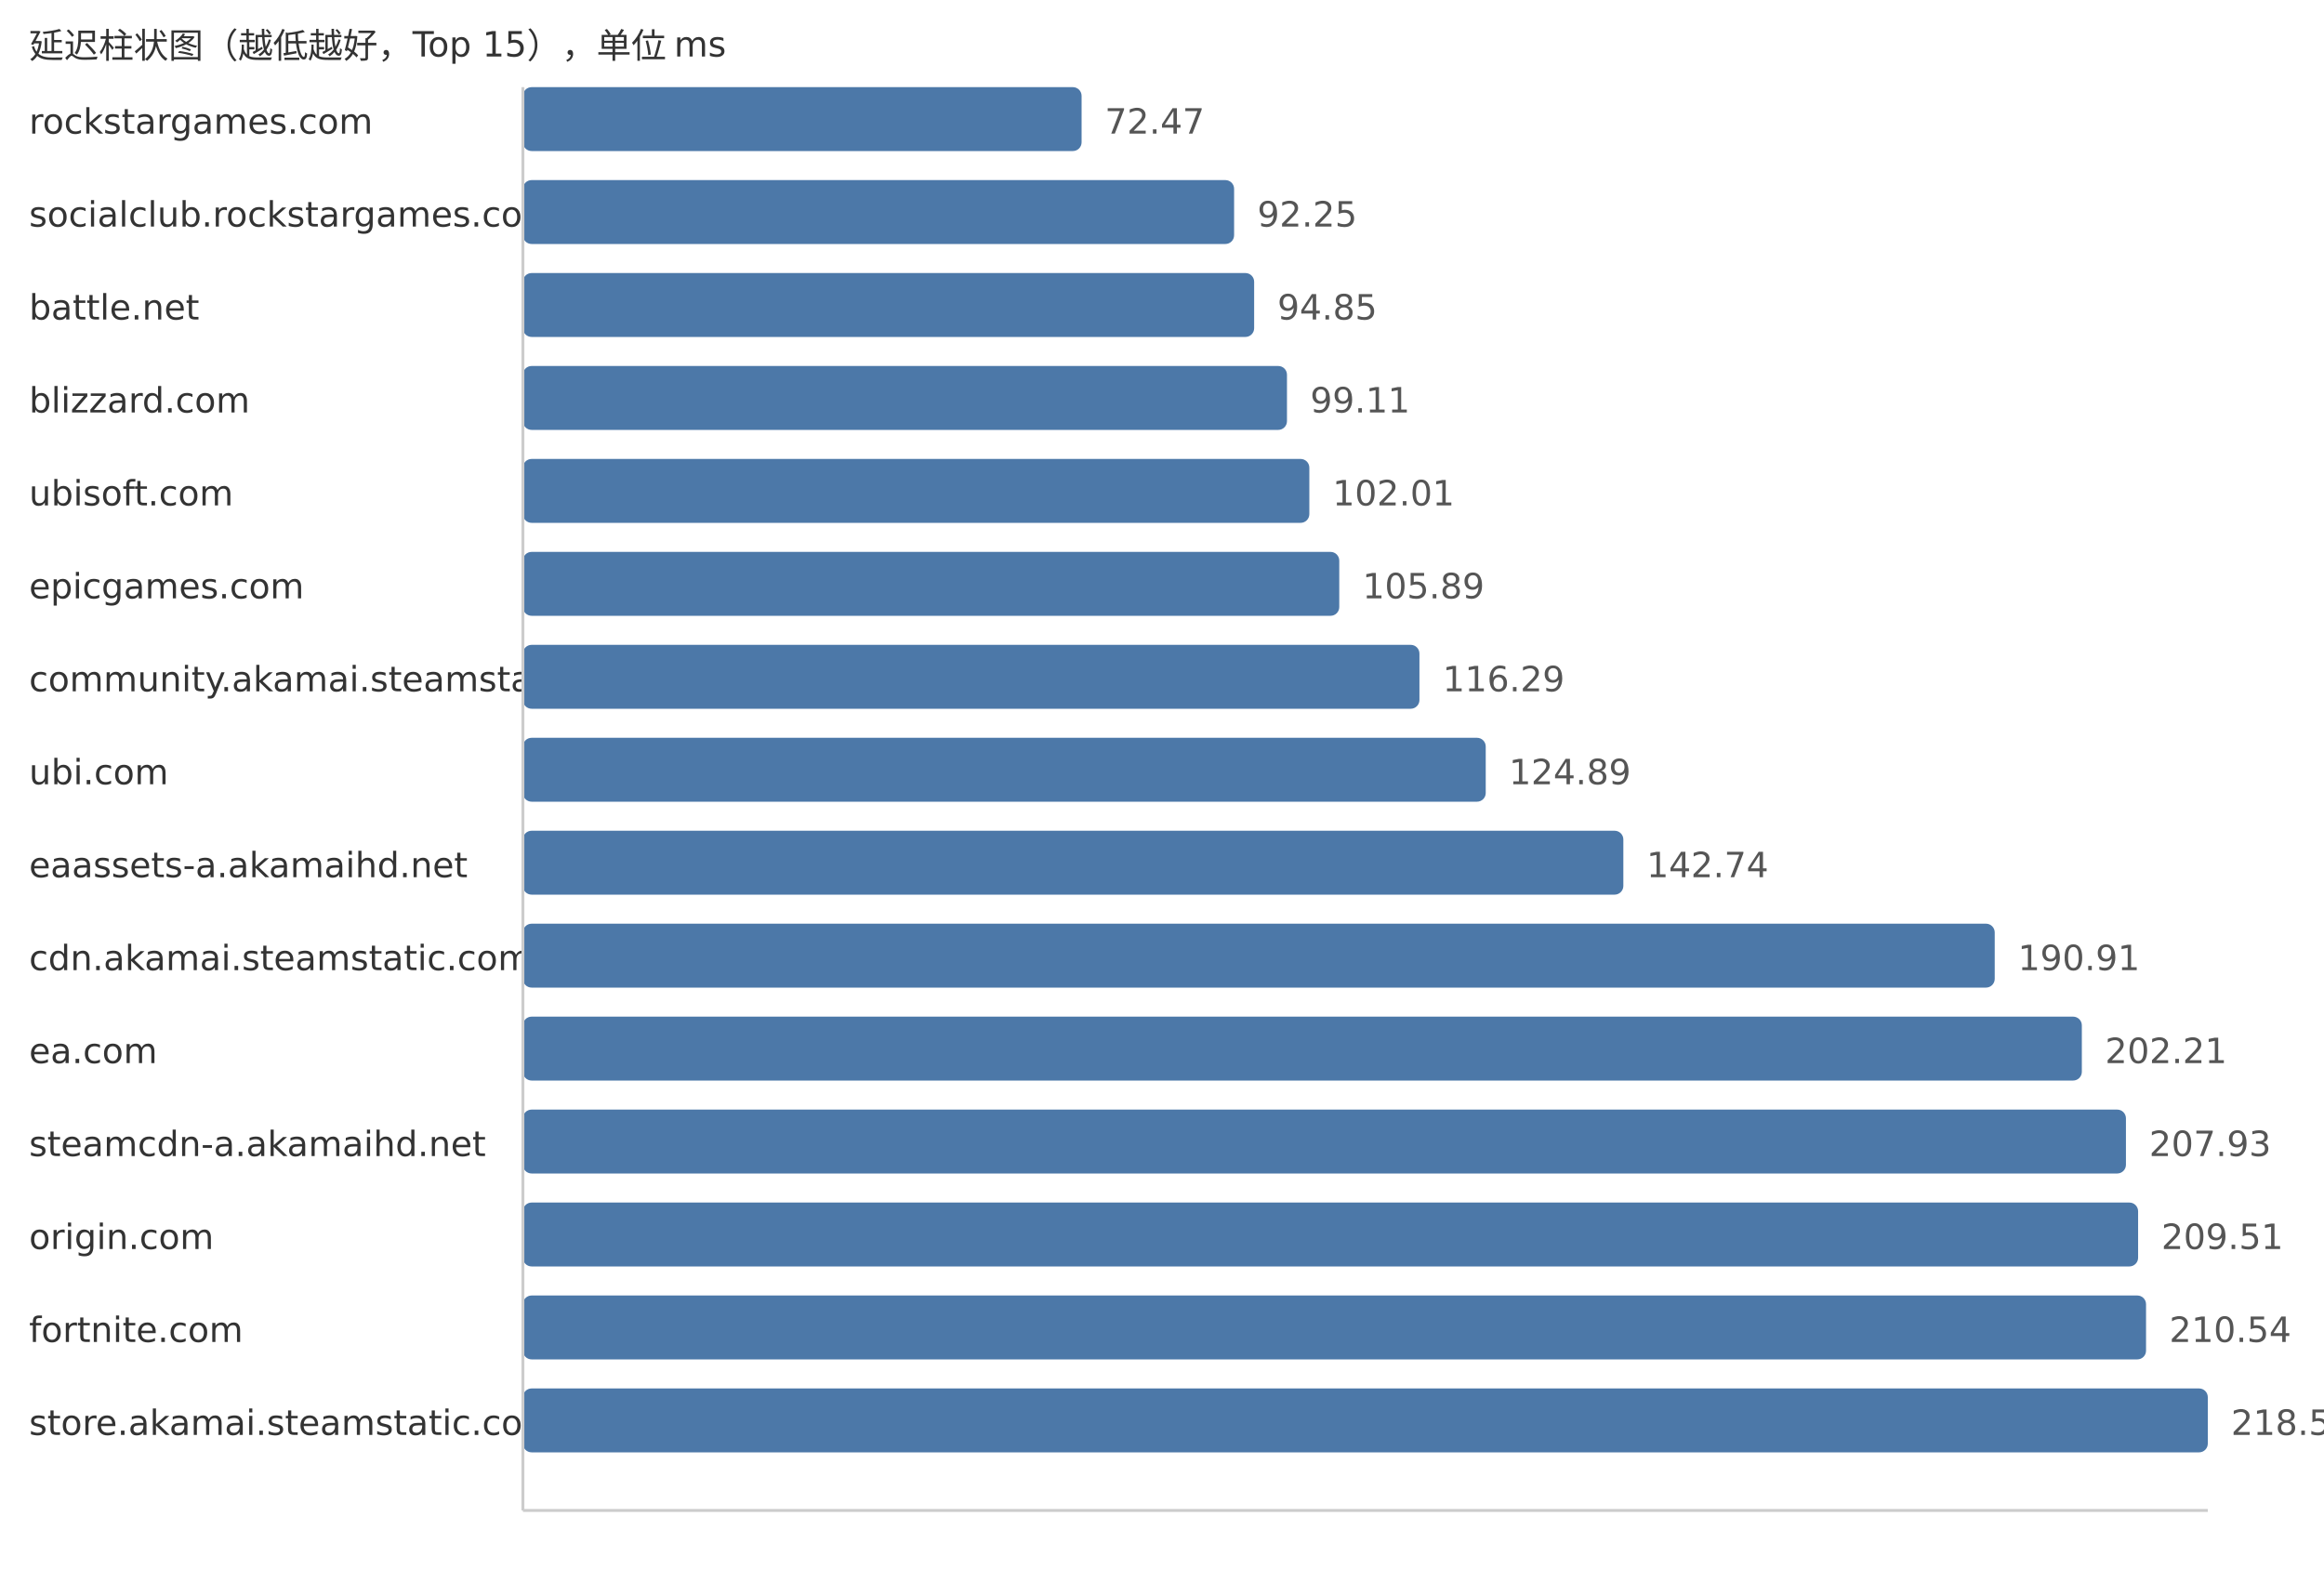
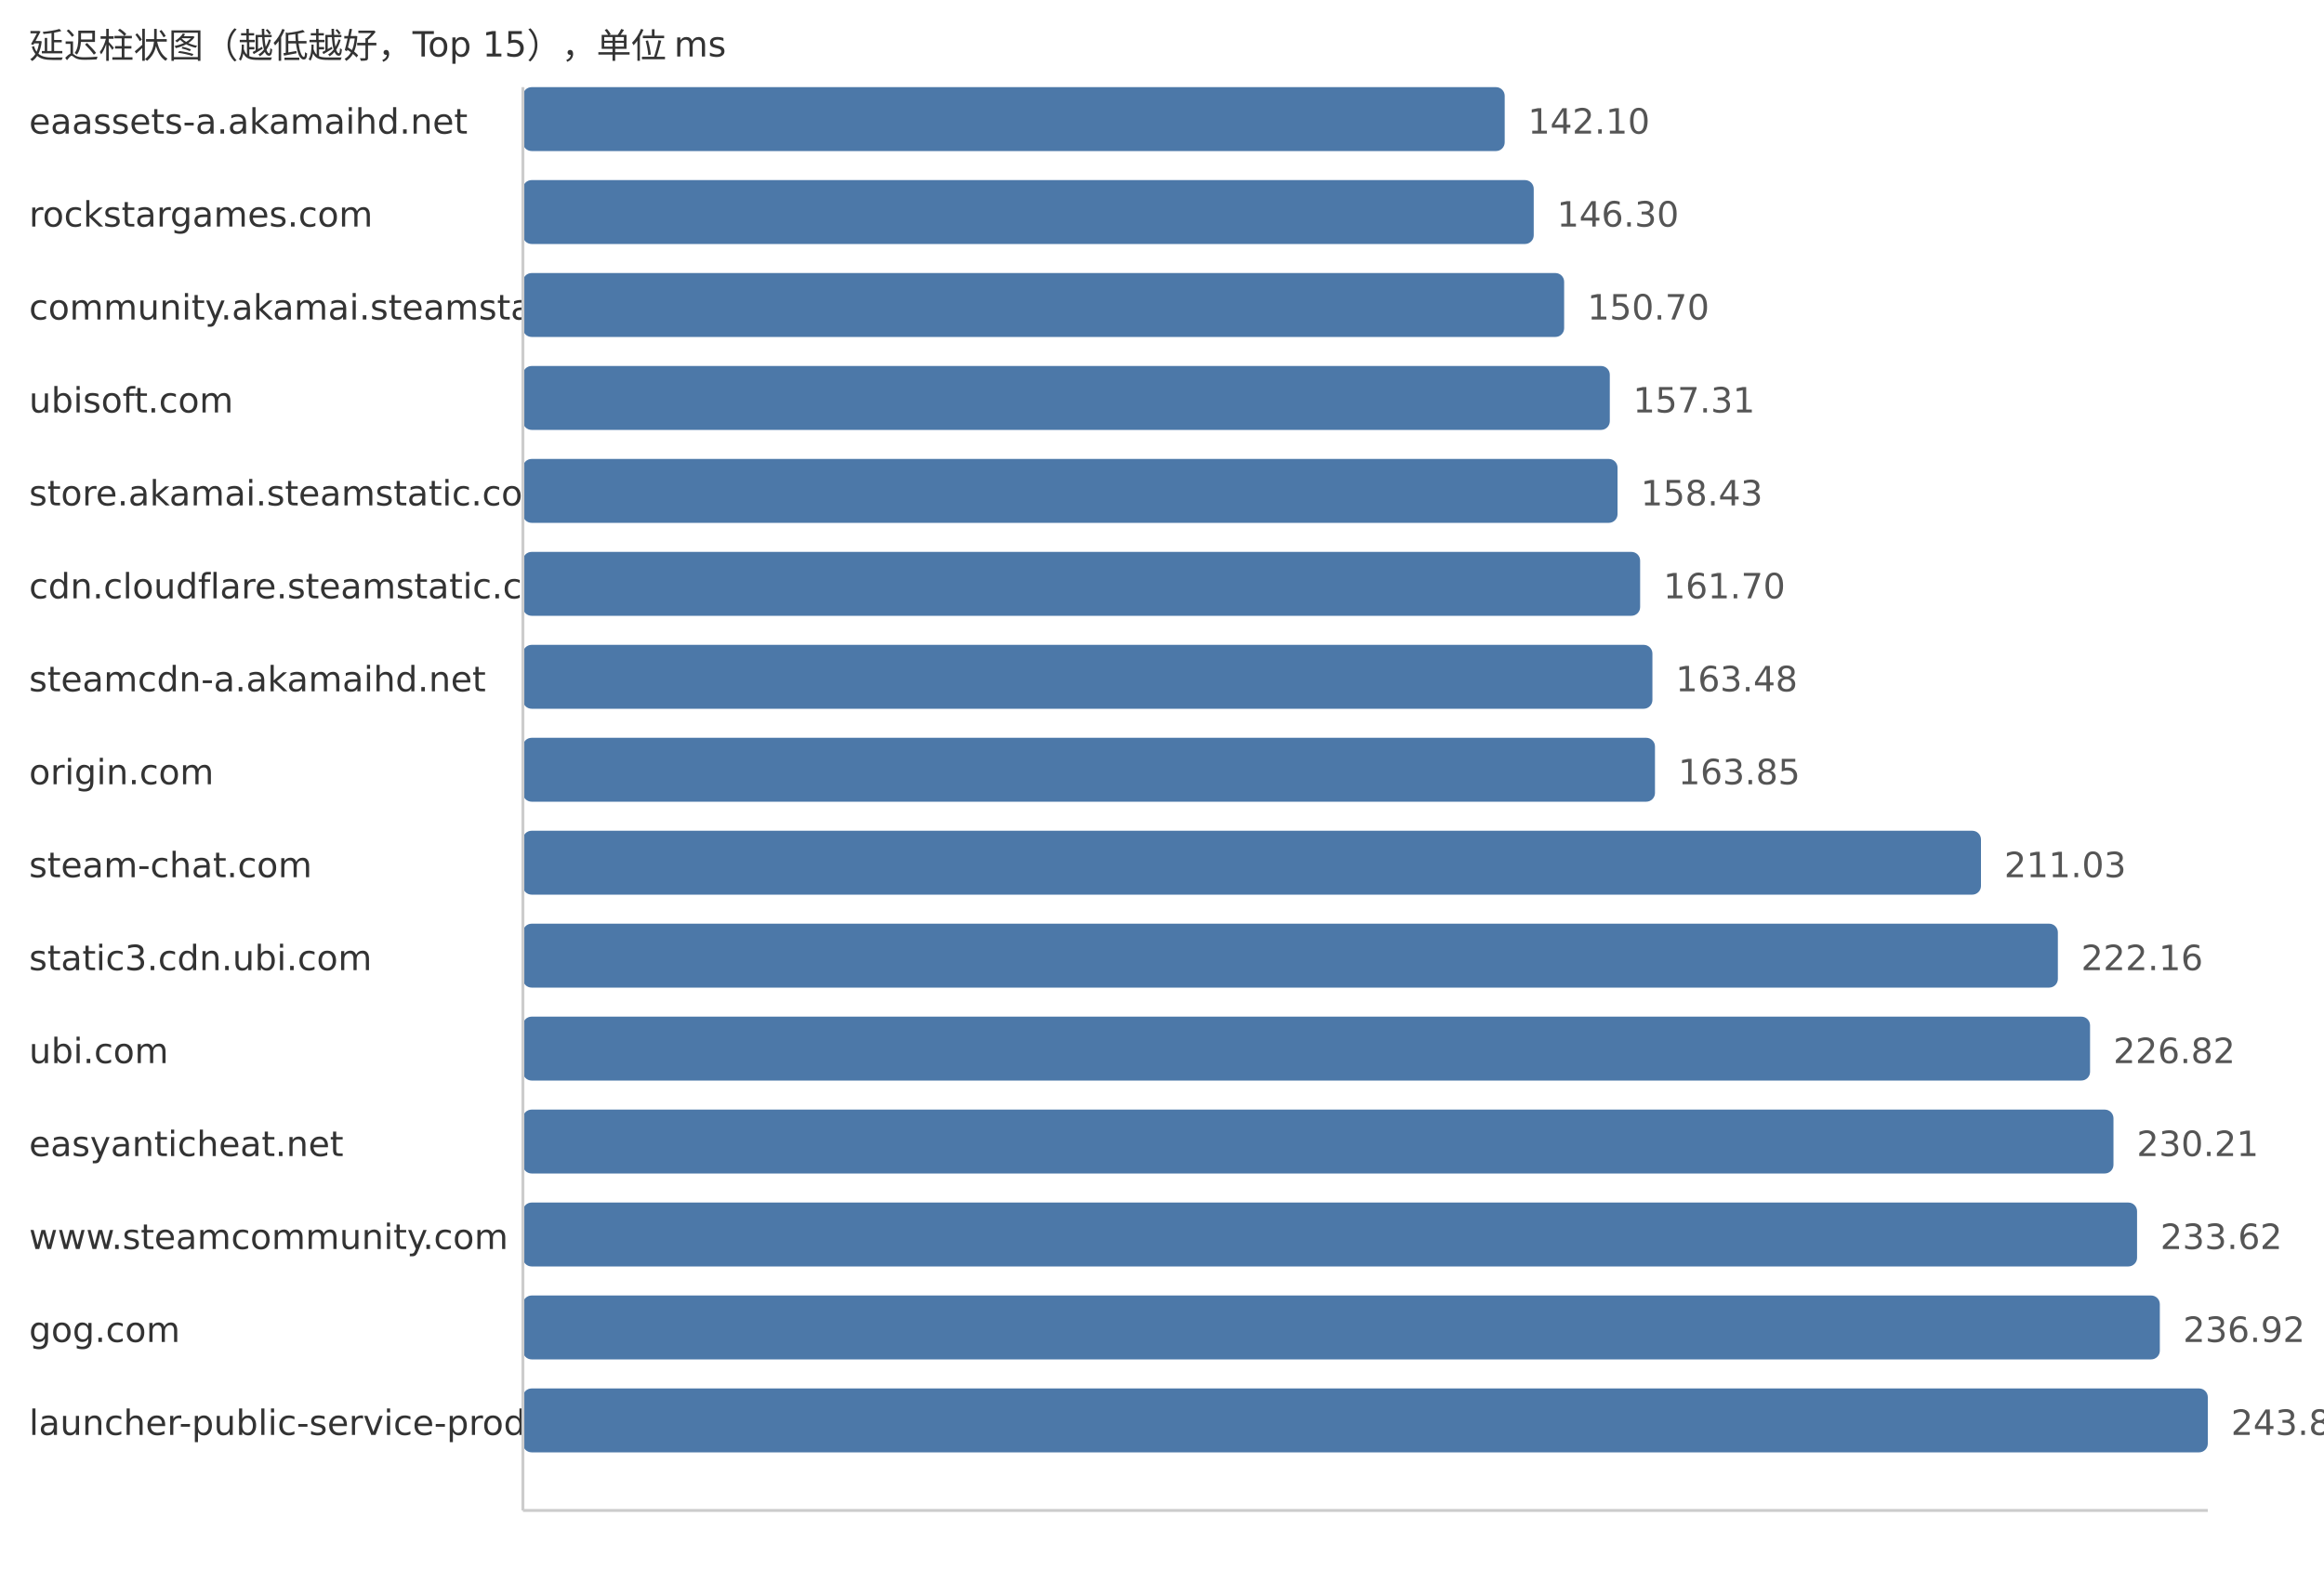
<svg xmlns="http://www.w3.org/2000/svg" width="800" height="540">
  <style> .label{font-family:DejaVu Sans,Verdana,Geneva,sans-serif;font-size:12px;fill:#333} .value{font-family:DejaVu Sans,Verdana,Geneva,sans-serif;font-size:12px;fill:#555} </style>
  <text x="10" y="20" class="label">延迟柱状图（越低越好，Top 15），单位 ms</text>
-   <text x="10" y="46" class="label">rockstargames.com</text>
-   <rect x="180" y="30" width="192.32" height="22" fill="#4c78a8" rx="3" />
-   <text x="380.32" y="46" class="value">72.47</text>
-   <text x="10" y="78" class="label">socialclub.rockstargames.com</text>
-   <rect x="180" y="62" width="244.82" height="22" fill="#4c78a8" rx="3" />
-   <text x="432.82" y="78" class="value">92.25</text>
-   <text x="10" y="110" class="label">battle.net</text>
-   <rect x="180" y="94" width="251.72" height="22" fill="#4c78a8" rx="3" />
-   <text x="439.72" y="110" class="value">94.85</text>
-   <text x="10" y="142" class="label">blizzard.com</text>
-   <rect x="180" y="126" width="263.02" height="22" fill="#4c78a8" rx="3" />
-   <text x="451.02" y="142" class="value">99.11</text>
-   <text x="10" y="174" class="label">ubisoft.com</text>
-   <rect x="180" y="158" width="270.72" height="22" fill="#4c78a8" rx="3" />
-   <text x="458.72" y="174" class="value">102.01</text>
-   <text x="10" y="206" class="label">epicgames.com</text>
-   <rect x="180" y="190" width="281.02" height="22" fill="#4c78a8" rx="3" />
-   <text x="469.02" y="206" class="value">105.89</text>
-   <text x="10" y="238" class="label">community.akamai.steamstatic.com</text>
-   <rect x="180" y="222" width="308.62" height="22" fill="#4c78a8" rx="3" />
-   <text x="496.62" y="238" class="value">116.29</text>
-   <text x="10" y="270" class="label">ubi.com</text>
-   <rect x="180" y="254" width="331.44" height="22" fill="#4c78a8" rx="3" />
-   <text x="519.44" y="270" class="value">124.89</text>
-   <text x="10" y="302" class="label">eaassets-a.akamaihd.net</text>
-   <rect x="180" y="286" width="378.81" height="22" fill="#4c78a8" rx="3" />
-   <text x="566.81" y="302" class="value">142.74</text>
-   <text x="10" y="334" class="label">cdn.akamai.steamstatic.com</text>
-   <rect x="180" y="318" width="506.65" height="22" fill="#4c78a8" rx="3" />
-   <text x="694.65" y="334" class="value">190.91</text>
-   <text x="10" y="366" class="label">ea.com</text>
-   <rect x="180" y="350" width="536.64" height="22" fill="#4c78a8" rx="3" />
-   <text x="724.64" y="366" class="value">202.21</text>
-   <text x="10" y="398" class="label">steamcdn-a.akamaihd.net</text>
-   <rect x="180" y="382" width="551.82" height="22" fill="#4c78a8" rx="3" />
-   <text x="739.82" y="398" class="value">207.93</text>
-   <text x="10" y="430" class="label">origin.com</text>
-   <rect x="180" y="414" width="556.01" height="22" fill="#4c78a8" rx="3" />
-   <text x="744.01" y="430" class="value">209.51</text>
-   <text x="10" y="462" class="label">fortnite.com</text>
-   <rect x="180" y="446" width="558.74" height="22" fill="#4c78a8" rx="3" />
-   <text x="746.74" y="462" class="value">210.54</text>
-   <text x="10" y="494" class="label">store.akamai.steamstatic.com</text>
+   <text x="10" y="46" class="label">eaassets-a.akamaihd.net</text>
+   <rect x="180" y="30" width="337.97" height="22" fill="#4c78a8" rx="3" />
+   <text x="525.97" y="46" class="value">142.10</text>
+   <text x="10" y="78" class="label">rockstargames.com</text>
+   <rect x="180" y="62" width="347.96" height="22" fill="#4c78a8" rx="3" />
+   <text x="535.96" y="78" class="value">146.30</text>
+   <text x="10" y="110" class="label">community.akamai.steamstatic.com</text>
+   <rect x="180" y="94" width="358.43" height="22" fill="#4c78a8" rx="3" />
+   <text x="546.43" y="110" class="value">150.70</text>
+   <text x="10" y="142" class="label">ubisoft.com</text>
+   <rect x="180" y="126" width="374.15" height="22" fill="#4c78a8" rx="3" />
+   <text x="562.15" y="142" class="value">157.31</text>
+   <text x="10" y="174" class="label">store.akamai.steamstatic.com</text>
+   <rect x="180" y="158" width="376.81" height="22" fill="#4c78a8" rx="3" />
+   <text x="564.81" y="174" class="value">158.43</text>
+   <text x="10" y="206" class="label">cdn.cloudflare.steamstatic.com</text>
+   <rect x="180" y="190" width="384.59" height="22" fill="#4c78a8" rx="3" />
+   <text x="572.59" y="206" class="value">161.70</text>
+   <text x="10" y="238" class="label">steamcdn-a.akamaihd.net</text>
+   <rect x="180" y="222" width="388.82" height="22" fill="#4c78a8" rx="3" />
+   <text x="576.82" y="238" class="value">163.48</text>
+   <text x="10" y="270" class="label">origin.com</text>
+   <rect x="180" y="254" width="389.7" height="22" fill="#4c78a8" rx="3" />
+   <text x="577.7" y="270" class="value">163.85</text>
+   <text x="10" y="302" class="label">steam-chat.com</text>
+   <rect x="180" y="286" width="501.92" height="22" fill="#4c78a8" rx="3" />
+   <text x="689.92" y="302" class="value">211.03</text>
+   <text x="10" y="334" class="label">static3.cdn.ubi.com</text>
+   <rect x="180" y="318" width="528.39" height="22" fill="#4c78a8" rx="3" />
+   <text x="716.39" y="334" class="value">222.16</text>
+   <text x="10" y="366" class="label">ubi.com</text>
+   <rect x="180" y="350" width="539.47" height="22" fill="#4c78a8" rx="3" />
+   <text x="727.47" y="366" class="value">226.82</text>
+   <text x="10" y="398" class="label">easyanticheat.net</text>
+   <rect x="180" y="382" width="547.53" height="22" fill="#4c78a8" rx="3" />
+   <text x="735.53" y="398" class="value">230.21</text>
+   <text x="10" y="430" class="label">www.steamcommunity.com</text>
+   <rect x="180" y="414" width="555.65" height="22" fill="#4c78a8" rx="3" />
+   <text x="743.65" y="430" class="value">233.62</text>
+   <text x="10" y="462" class="label">gog.com</text>
+   <rect x="180" y="446" width="563.49" height="22" fill="#4c78a8" rx="3" />
+   <text x="751.49" y="462" class="value">236.92</text>
+   <text x="10" y="494" class="label">launcher-public-service-prod06.ol.epicgames.com</text>
  <rect x="180" y="478" width="580.0" height="22" fill="#4c78a8" rx="3" />
-   <text x="768.0" y="494" class="value">218.55</text>
+   <text x="768.0" y="494" class="value">243.86</text>
  <line x1="180" y1="30" x2="180" y2="520" stroke="#ccc" />
  <line x1="180" y1="520" x2="760" y2="520" stroke="#ccc" />
</svg>
